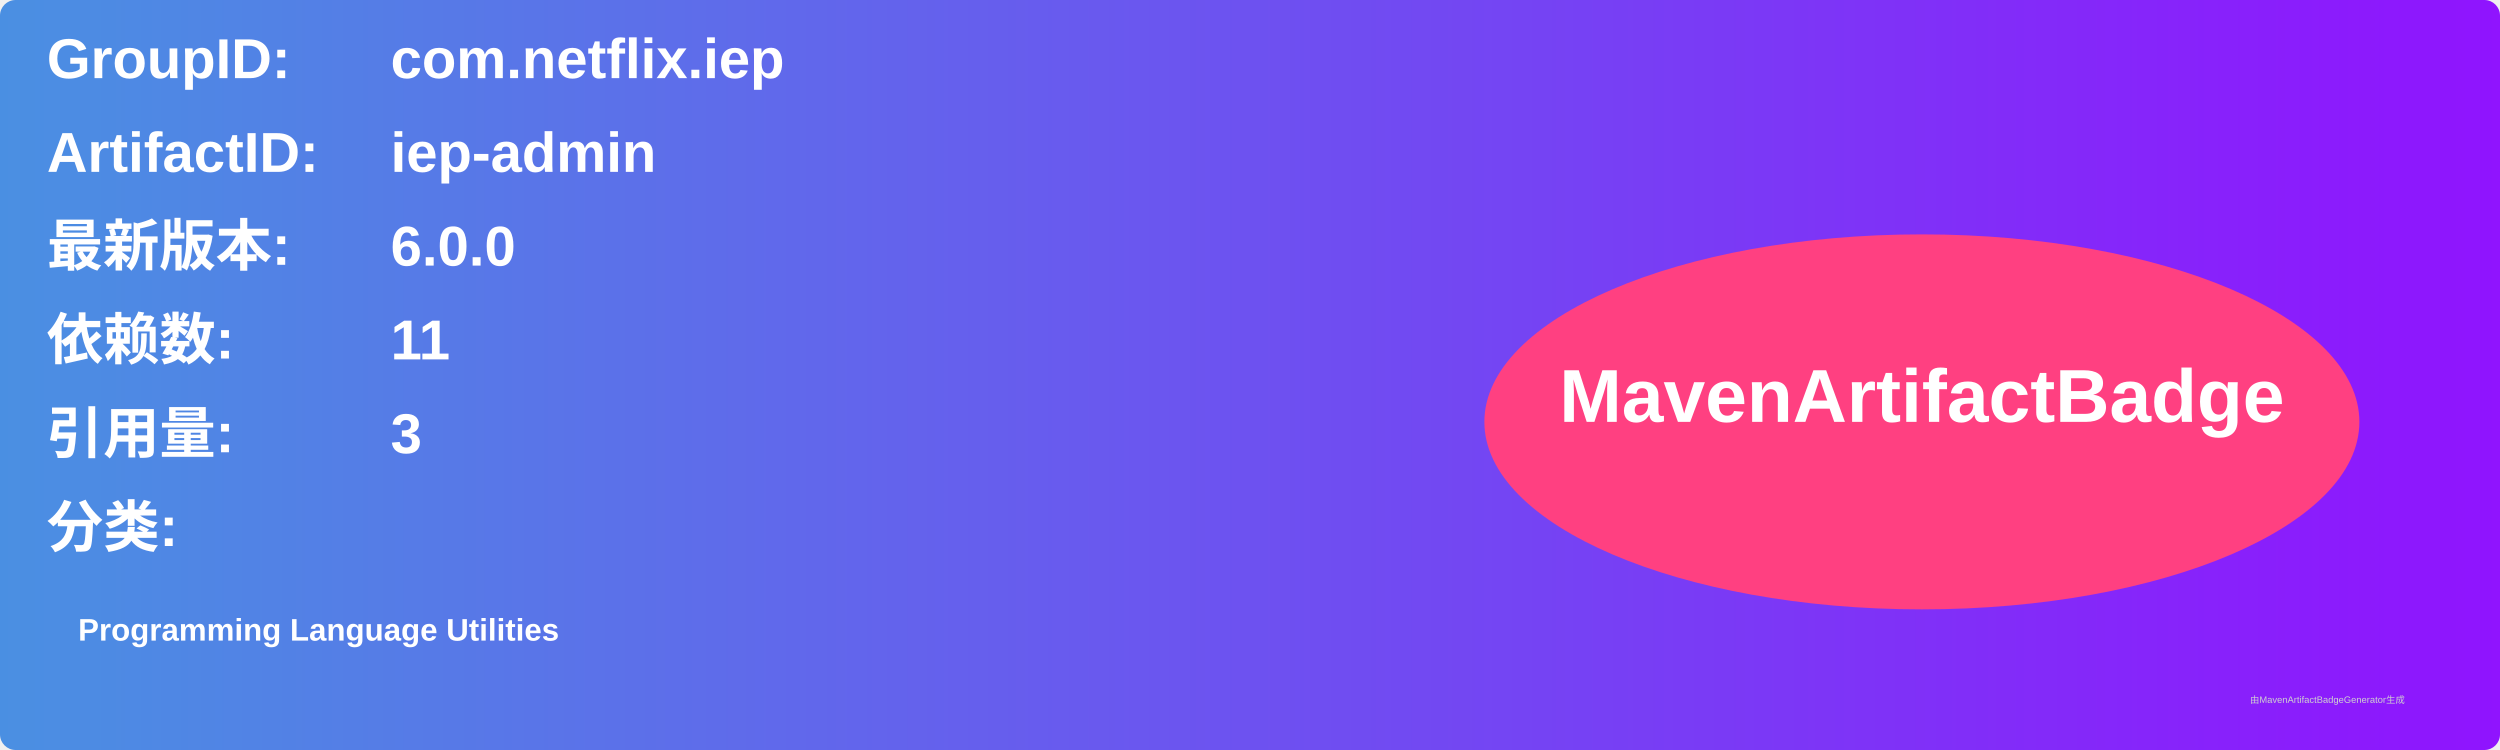
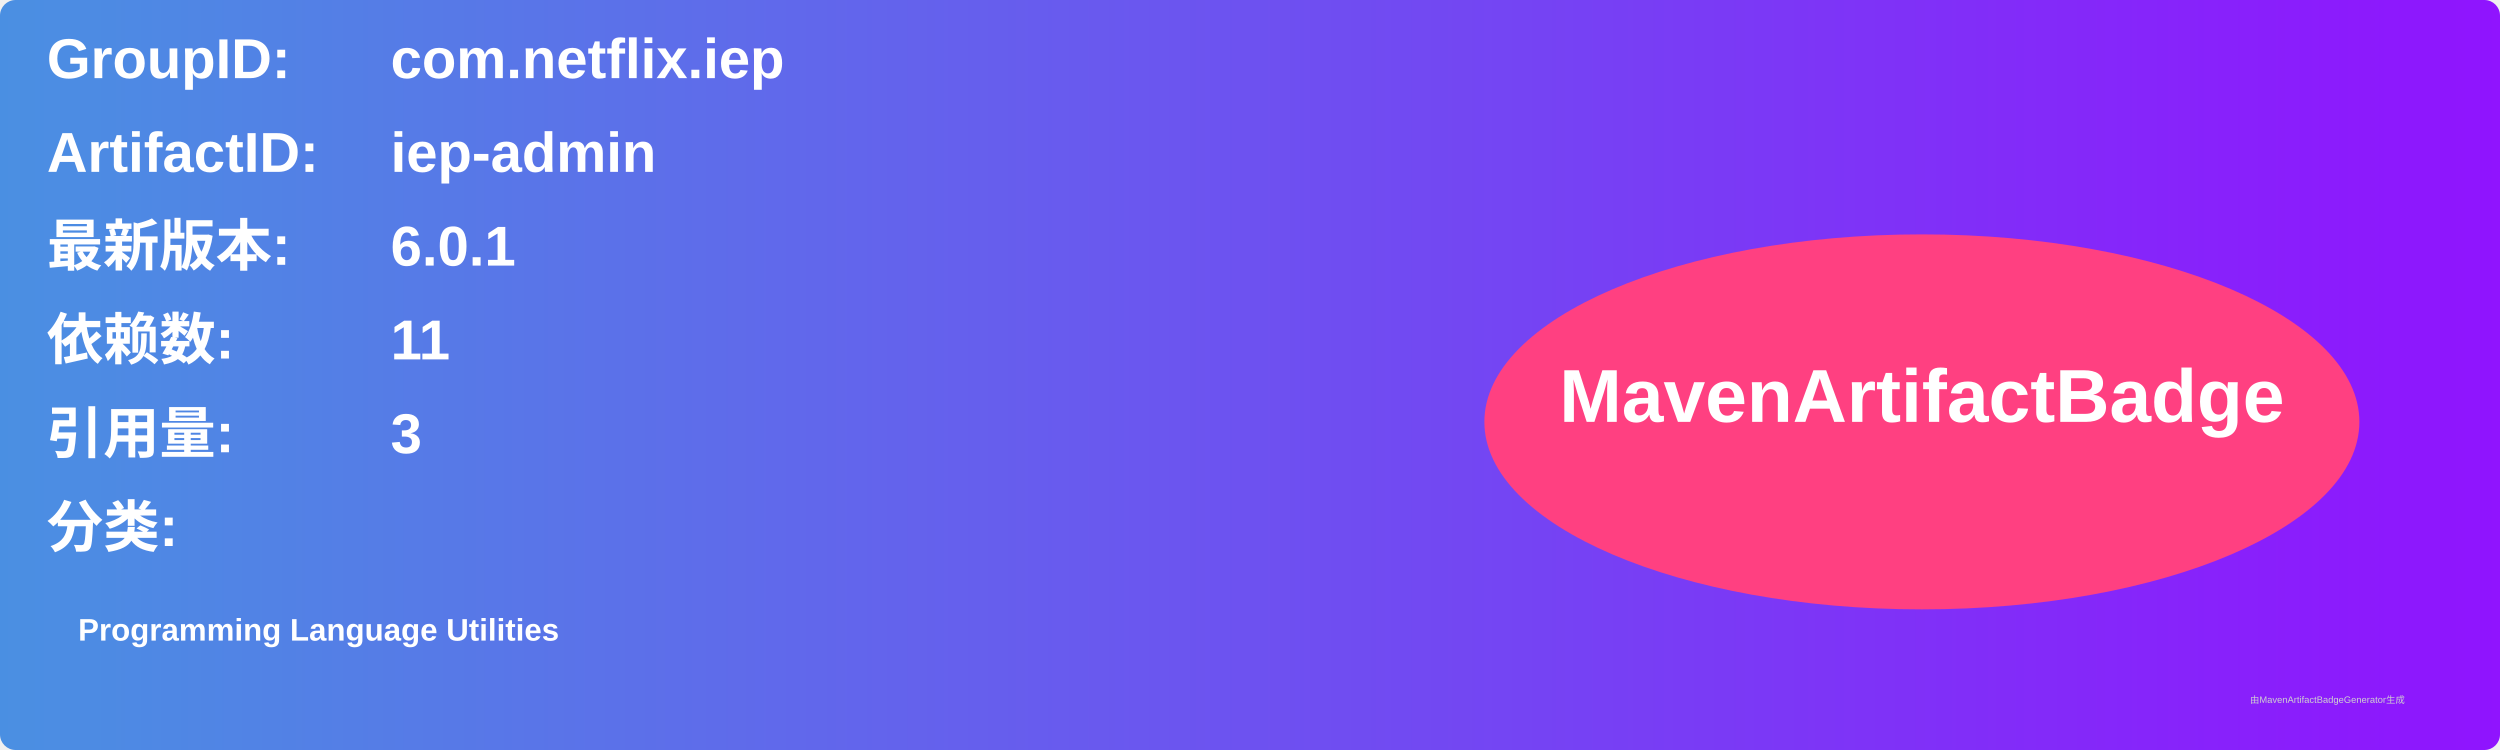
<svg xmlns="http://www.w3.org/2000/svg" width="800" height="240" viewBox="0 0 800 240">
  <linearGradient id="grad" x1="0%" y1="0%" x2="100%" y2="0%">
    <stop offset="0%" stop-color="#4a90e2" />
    <stop offset="100%" stop-color="#9013fe" />
  </linearGradient>
  <rect width="100%" height="100%" rx="5" ry="5" fill="url(#grad)" />
  <g transform="translate(15, 15)">
    <text x="0" y="10" font-family="Arial" font-size="18" fill="white" font-weight="bold" width="260">GroupID:</text>
    <text x="110" y="10" font-family="Arial" font-size="18" fill="white" font-weight="bold" width="460">com.netflix.iep</text>
    <text x="0" y="40" font-family="Arial" font-size="18" fill="white" font-weight="bold" width="260">ArtifactID:</text>
    <text x="110" y="40" font-family="Arial" font-size="18" fill="white" font-weight="bold" width="460">iep-admin</text>
    <text x="0" y="70" font-family="Arial" font-size="18" fill="white" font-weight="bold">最新版本:</text>
    <text x="110" y="70" font-family="Arial" font-size="18" fill="white" font-weight="bold">
-       <tspan font-weight="bold">6.0.0</tspan>
+       <tspan font-weight="bold">6.0.1</tspan>
    </text>
    <text x="0" y="100" font-family="Arial" font-size="18" fill="white" font-weight="bold">依赖数: </text>
    <text x="110" y="100" font-family="Arial" font-size="18" fill="white">
      <tspan font-weight="bold">11</tspan>
    </text>
    <text x="0" y="130" font-family="Arial" font-size="18" fill="white" font-weight="bold">引用量: </text>
    <text x="110" y="130" font-family="Arial" font-size="18" fill="white">
      <tspan font-weight="bold">3</tspan>
    </text>
    <text x="0" y="160" font-family="Arial" font-size="18" fill="white" font-weight="bold">分类:</text>
    <text x="10" y="190" font-family="Arial" font-size="10" fill="white">
      <tspan font-weight="bold">Programming Language Utilities</tspan>
    </text>
    <ellipse cx="600" cy="120" rx="140" ry="60" fill="#ff4081" />
    <text x="600" y="120" text-anchor="middle" font-family="Arial" font-size="24" fill="white" font-weight="bold">MavenArtifactBadge</text>
  </g>
  <text x="720" y="225" font-family="Arial" font-size="3" fill="#d0d0d0">由MavenArtifactBadgeGenerator生成</text>
</svg>
